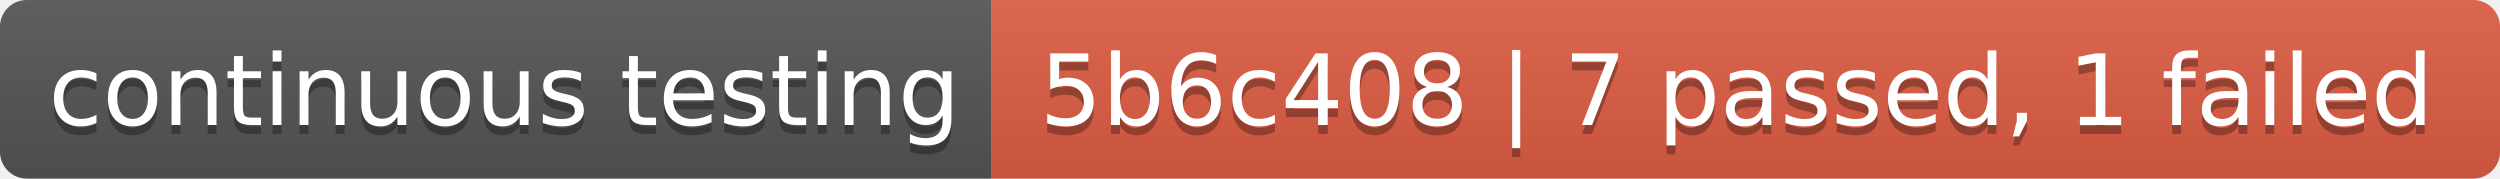
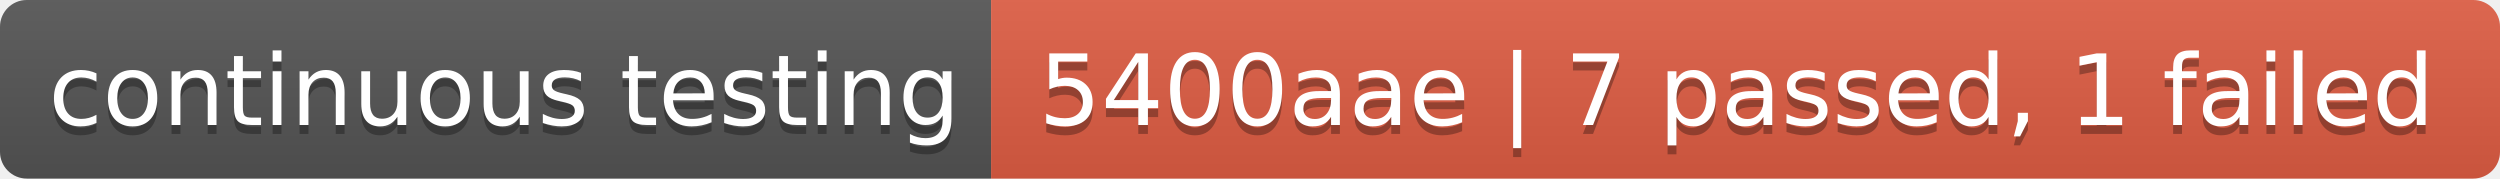
- <svg xmlns="http://www.w3.org/2000/svg" width="280" height="20" role="img" aria-label="continuous testing: 5b6c408 | 7 passed, 1 failed">
+ <svg xmlns="http://www.w3.org/2000/svg" width="280" height="20" role="img" aria-label="continuous testing: 5400aae | 7 passed, 1 failed">
  <linearGradient id="s" x2="0" y2="100%">
    <stop offset="0" stop-color="#bbb" stop-opacity=".1" />
    <stop offset="1" stop-opacity=".1" />
  </linearGradient>
  <clipPath id="r">
    <rect width="280" height="20" rx="3" fill="#fff" />
  </clipPath>
  <g clip-path="url(#r)">
    <rect width="111" height="20" fill="#555" />
    <rect x="111" width="169" height="20" fill="#e05d44" />
    <rect width="280" height="20" fill="url(#s)" />
  </g>
  <g fill="#fff" text-anchor="middle" font-family="Verdana,Geneva,DejaVu Sans,sans-serif" text-rendering="geometricPrecision" font-size="110">
    <text aria-hidden="true" x="565" y="150" fill="#010101" fill-opacity=".3" transform="scale(.1)" textLength="1010">continuous testing</text>
    <text x="565" y="140" transform="scale(.1)" fill="#fff" textLength="1010">continuous testing</text>
-     <text aria-hidden="true" x="1945" y="150" fill="#010101" fill-opacity=".3" transform="scale(.1)" textLength="1590">5b6c408 | 7 passed, 1 failed</text>
-     <text x="1945" y="140" transform="scale(.1)" fill="#fff" textLength="1590">5b6c408 | 7 passed, 1 failed</text>
+     <text aria-hidden="true" x="1945" y="150" fill="#010101" fill-opacity=".3" transform="scale(.1)" textLength="1590">5400aae | 7 passed, 1 failed</text>
+     <text x="1945" y="140" transform="scale(.1)" fill="#fff" textLength="1590">5400aae | 7 passed, 1 failed</text>
  </g>
</svg>
